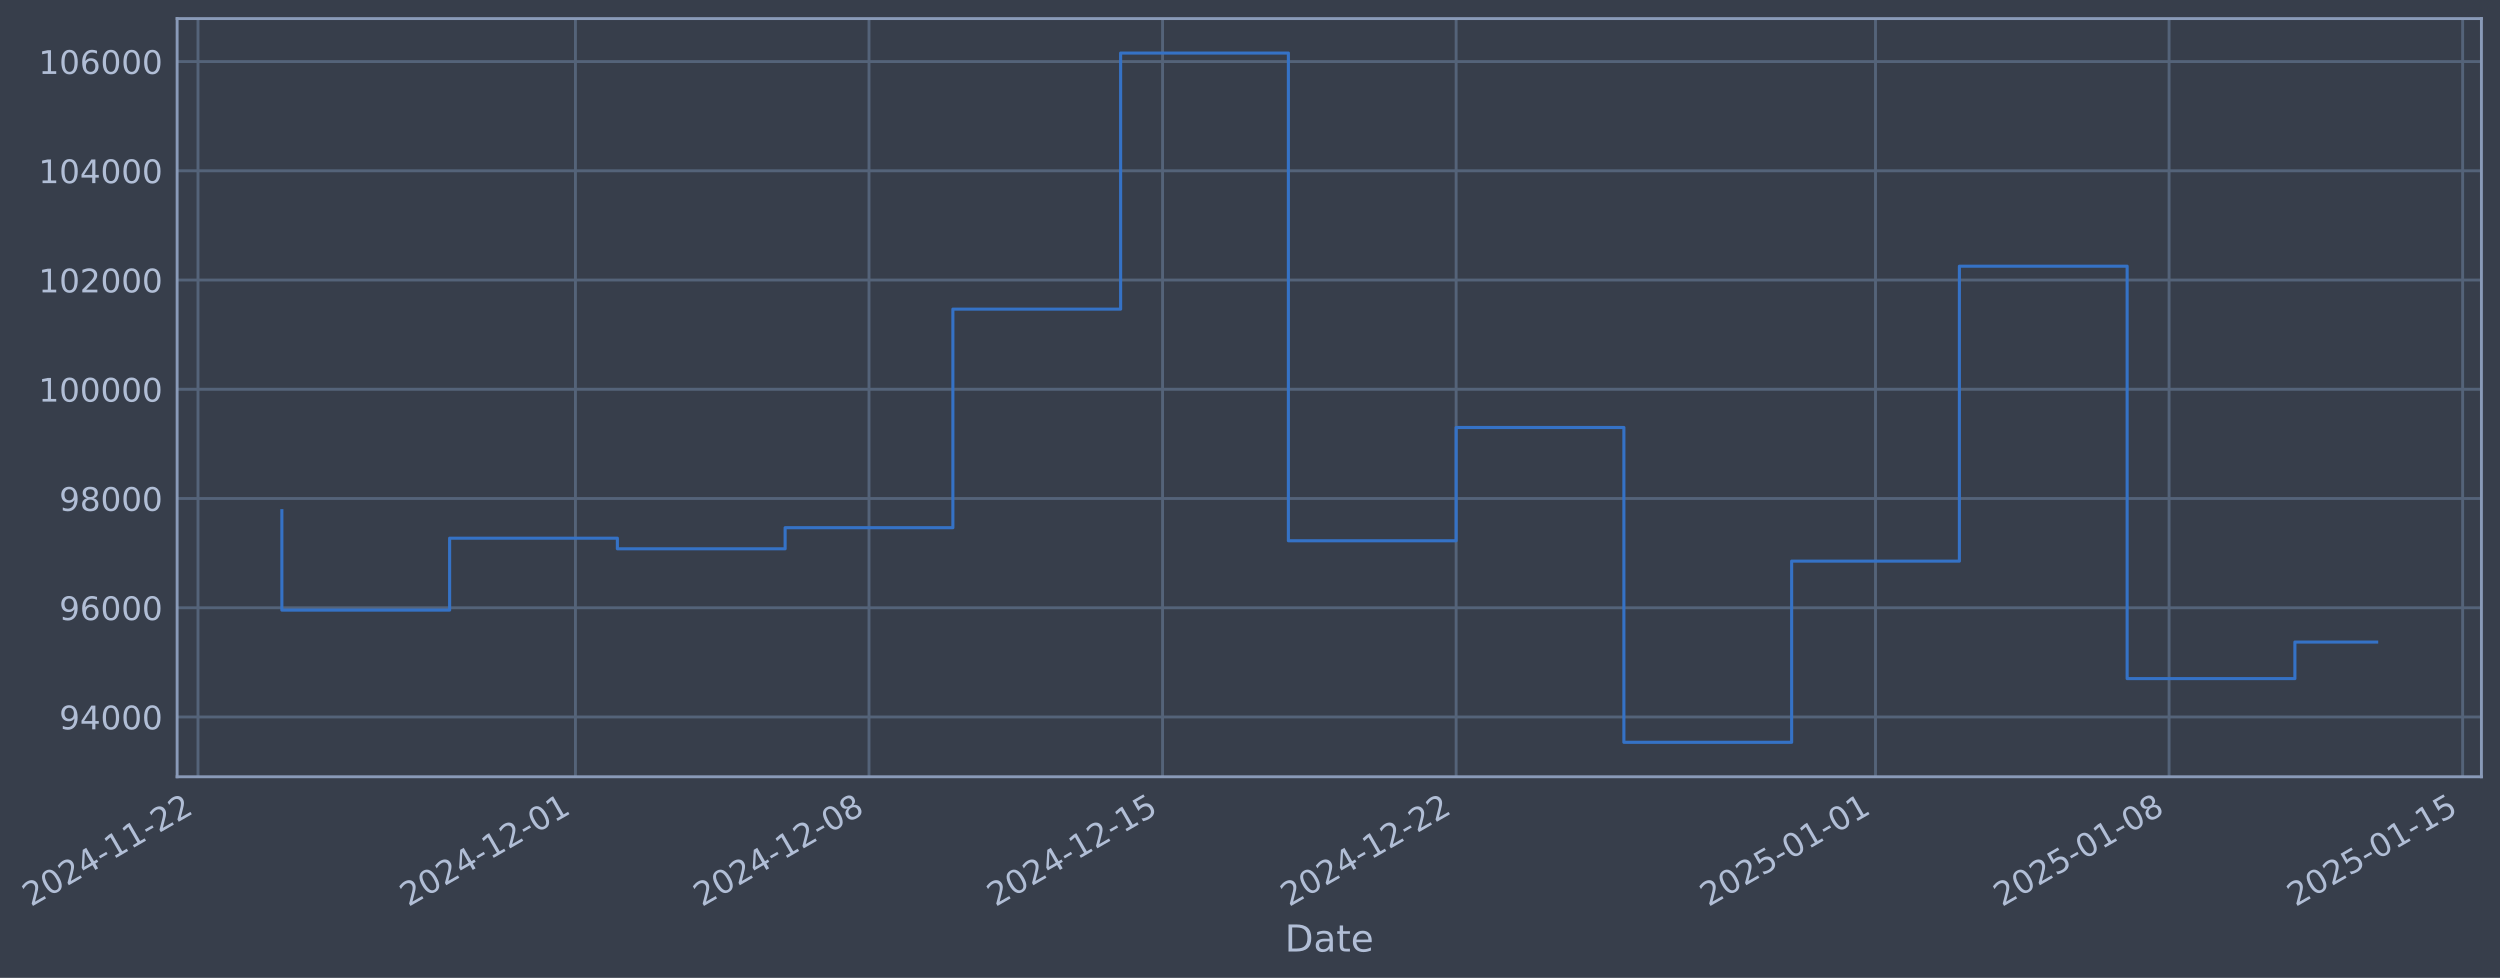
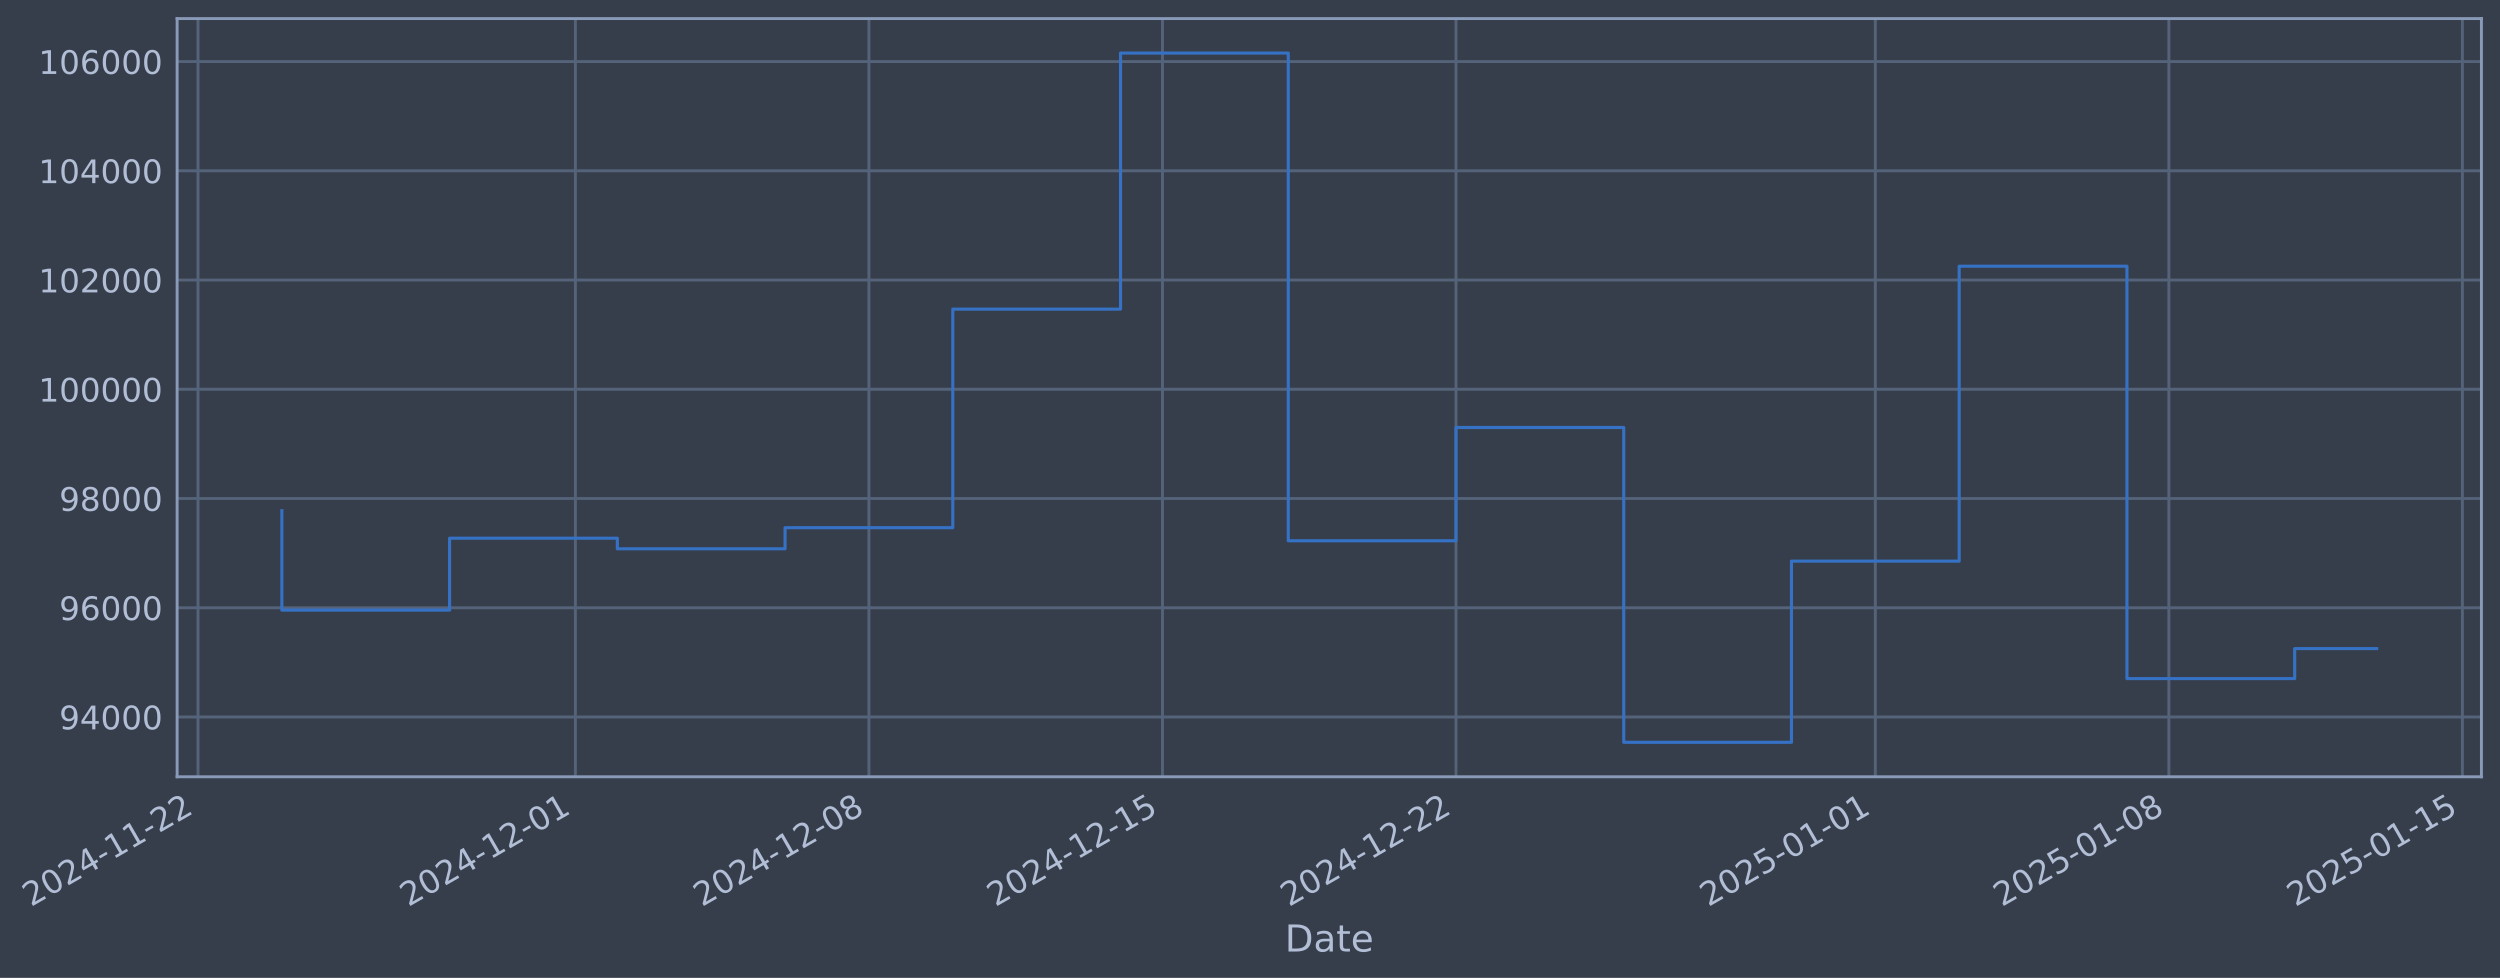
- <svg xmlns="http://www.w3.org/2000/svg" xmlns:xlink="http://www.w3.org/1999/xlink" width="968.629pt" height="378.87pt" viewBox="0 0 968.629 378.87" version="1.1">
+ <svg xmlns="http://www.w3.org/2000/svg" xmlns:xlink="http://www.w3.org/1999/xlink" width="968.625pt" height="378.87pt" viewBox="0 0 968.625 378.87" version="1.1">
  <defs>
    <style type="text/css">*{stroke-linejoin: round; stroke-linecap: butt}</style>
  </defs>
  <g id="figure_1">
    <g id="patch_1">
-       <path d="M 0 378.87  L 968.629 378.87  L 968.629 0  L 0 0  z " style="fill: #373e4b" />
+       <path d="M 0 378.87  L 968.625 378.87  L 968.625 0  L 0 0  z " style="fill: #373e4b" />
    </g>
    <g id="axes_1">
      <g id="patch_2">
-         <path d="M 68.629 300.96  L 961.429 300.96  L 961.429 7.2  L 68.629 7.2  z " style="fill: #373e4b" />
+         <path d="M 68.625 300.96  L 961.425 300.96  L 961.425 7.2  L 68.625 7.2  z " style="fill: #373e4b" />
      </g>
      <g id="matplotlib.axis_1">
        <g id="xtick_1">
          <g id="line2d_1">
-             <path d="M 76.713 300.96  L 76.713 7.2  " clip-path="url(#p78e0dea331)" style="fill: none; stroke: #546379; stroke-width: 1.12; stroke-linecap: square" />
+             <path d="M 76.713 300.96  L 76.713 7.2  " clip-path="url(#pda6bb46525)" style="fill: none; stroke: #546379; stroke-width: 1.12; stroke-linecap: square" />
          </g>
          <g id="line2d_2" />
          <g id="text_1">
            <g style="fill: #b1bed6" transform="translate(11.98702 351.4642) rotate(-30) scale(0.126 -0.126)">
              <defs>
                <path id="DejaVuSans-32" d="M 1228 531  L 3431 531  L 3431 0  L 469 0  L 469 531  Q 828 903 1448 1529  Q 2069 2156 2228 2338  Q 2531 2678 2651 2914  Q 2772 3150 2772 3378  Q 2772 3750 2511 3984  Q 2250 4219 1831 4219  Q 1534 4219 1204 4116  Q 875 4013 500 3803  L 500 4441  Q 881 4594 1212 4672  Q 1544 4750 1819 4750  Q 2544 4750 2975 4387  Q 3406 4025 3406 3419  Q 3406 3131 3298 2873  Q 3191 2616 2906 2266  Q 2828 2175 2409 1742  Q 1991 1309 1228 531  z " transform="scale(0.015625)" />
                <path id="DejaVuSans-30" d="M 2034 4250  Q 1547 4250 1301 3770  Q 1056 3291 1056 2328  Q 1056 1369 1301 889  Q 1547 409 2034 409  Q 2525 409 2770 889  Q 3016 1369 3016 2328  Q 3016 3291 2770 3770  Q 2525 4250 2034 4250  z M 2034 4750  Q 2819 4750 3233 4129  Q 3647 3509 3647 2328  Q 3647 1150 3233 529  Q 2819 -91 2034 -91  Q 1250 -91 836 529  Q 422 1150 422 2328  Q 422 3509 836 4129  Q 1250 4750 2034 4750  z " transform="scale(0.015625)" />
                <path id="DejaVuSans-34" d="M 2419 4116  L 825 1625  L 2419 1625  L 2419 4116  z M 2253 4666  L 3047 4666  L 3047 1625  L 3713 1625  L 3713 1100  L 3047 1100  L 3047 0  L 2419 0  L 2419 1100  L 313 1100  L 313 1709  L 2253 4666  z " transform="scale(0.015625)" />
                <path id="DejaVuSans-2d" d="M 313 2009  L 1997 2009  L 1997 1497  L 313 1497  L 313 2009  z " transform="scale(0.015625)" />
                <path id="DejaVuSans-31" d="M 794 531  L 1825 531  L 1825 4091  L 703 3866  L 703 4441  L 1819 4666  L 2450 4666  L 2450 531  L 3481 531  L 3481 0  L 794 0  L 794 531  z " transform="scale(0.015625)" />
              </defs>
              <use xlink:href="#DejaVuSans-32" />
              <use xlink:href="#DejaVuSans-30" transform="translate(63.62305 0)" />
              <use xlink:href="#DejaVuSans-32" transform="translate(127.2461 0)" />
              <use xlink:href="#DejaVuSans-34" transform="translate(190.8691 0)" />
              <use xlink:href="#DejaVuSans-2d" transform="translate(254.4922 0)" />
              <use xlink:href="#DejaVuSans-31" transform="translate(290.5762 0)" />
              <use xlink:href="#DejaVuSans-31" transform="translate(354.1992 0)" />
              <use xlink:href="#DejaVuSans-2d" transform="translate(417.8223 0)" />
              <use xlink:href="#DejaVuSans-32" transform="translate(453.9062 0)" />
              <use xlink:href="#DejaVuSans-32" transform="translate(517.5293 0)" />
            </g>
          </g>
        </g>
        <g id="xtick_2">
          <g id="line2d_3">
-             <path d="M 222.953 300.96  L 222.953 7.2  " clip-path="url(#p78e0dea331)" style="fill: none; stroke: #546379; stroke-width: 1.12; stroke-linecap: square" />
+             <path d="M 222.937 300.96  L 222.937 7.2  " clip-path="url(#pda6bb46525)" style="fill: none; stroke: #546379; stroke-width: 1.12; stroke-linecap: square" />
          </g>
          <g id="line2d_4" />
          <g id="text_2">
-             <g style="fill: #b1bed6" transform="translate(158.2273 351.4642) rotate(-30) scale(0.126 -0.126)">
+             <g style="fill: #b1bed6" transform="translate(158.2113 351.4642) rotate(-30) scale(0.126 -0.126)">
              <use xlink:href="#DejaVuSans-32" />
              <use xlink:href="#DejaVuSans-30" transform="translate(63.62305 0)" />
              <use xlink:href="#DejaVuSans-32" transform="translate(127.2461 0)" />
              <use xlink:href="#DejaVuSans-34" transform="translate(190.8691 0)" />
              <use xlink:href="#DejaVuSans-2d" transform="translate(254.4922 0)" />
              <use xlink:href="#DejaVuSans-31" transform="translate(290.5762 0)" />
              <use xlink:href="#DejaVuSans-32" transform="translate(354.1992 0)" />
              <use xlink:href="#DejaVuSans-2d" transform="translate(417.8223 0)" />
              <use xlink:href="#DejaVuSans-30" transform="translate(453.9062 0)" />
              <use xlink:href="#DejaVuSans-31" transform="translate(517.5293 0)" />
            </g>
          </g>
        </g>
        <g id="xtick_3">
          <g id="line2d_5">
-             <path d="M 336.695 300.96  L 336.695 7.2  " clip-path="url(#p78e0dea331)" style="fill: none; stroke: #546379; stroke-width: 1.12; stroke-linecap: square" />
+             <path d="M 336.667 300.96  L 336.667 7.2  " clip-path="url(#pda6bb46525)" style="fill: none; stroke: #546379; stroke-width: 1.12; stroke-linecap: square" />
          </g>
          <g id="line2d_6" />
          <g id="text_3">
-             <g style="fill: #b1bed6" transform="translate(271.9697 351.4642) rotate(-30) scale(0.126 -0.126)">
+             <g style="fill: #b1bed6" transform="translate(271.9412 351.4642) rotate(-30) scale(0.126 -0.126)">
              <defs>
                <path id="DejaVuSans-38" d="M 2034 2216  Q 1584 2216 1326 1975  Q 1069 1734 1069 1313  Q 1069 891 1326 650  Q 1584 409 2034 409  Q 2484 409 2743 651  Q 3003 894 3003 1313  Q 3003 1734 2745 1975  Q 2488 2216 2034 2216  z M 1403 2484  Q 997 2584 770 2862  Q 544 3141 544 3541  Q 544 4100 942 4425  Q 1341 4750 2034 4750  Q 2731 4750 3128 4425  Q 3525 4100 3525 3541  Q 3525 3141 3298 2862  Q 3072 2584 2669 2484  Q 3125 2378 3379 2068  Q 3634 1759 3634 1313  Q 3634 634 3220 271  Q 2806 -91 2034 -91  Q 1263 -91 848 271  Q 434 634 434 1313  Q 434 1759 690 2068  Q 947 2378 1403 2484  z M 1172 3481  Q 1172 3119 1398 2916  Q 1625 2713 2034 2713  Q 2441 2713 2670 2916  Q 2900 3119 2900 3481  Q 2900 3844 2670 4047  Q 2441 4250 2034 4250  Q 1625 4250 1398 4047  Q 1172 3844 1172 3481  z " transform="scale(0.015625)" />
              </defs>
              <use xlink:href="#DejaVuSans-32" />
              <use xlink:href="#DejaVuSans-30" transform="translate(63.62305 0)" />
              <use xlink:href="#DejaVuSans-32" transform="translate(127.2461 0)" />
              <use xlink:href="#DejaVuSans-34" transform="translate(190.8691 0)" />
              <use xlink:href="#DejaVuSans-2d" transform="translate(254.4922 0)" />
              <use xlink:href="#DejaVuSans-31" transform="translate(290.5762 0)" />
              <use xlink:href="#DejaVuSans-32" transform="translate(354.1992 0)" />
              <use xlink:href="#DejaVuSans-2d" transform="translate(417.8223 0)" />
              <use xlink:href="#DejaVuSans-30" transform="translate(453.9062 0)" />
              <use xlink:href="#DejaVuSans-38" transform="translate(517.5293 0)" />
            </g>
          </g>
        </g>
        <g id="xtick_4">
          <g id="line2d_7">
-             <path d="M 450.438 300.96  L 450.438 7.2  " clip-path="url(#p78e0dea331)" style="fill: none; stroke: #546379; stroke-width: 1.12; stroke-linecap: square" />
+             <path d="M 450.397 300.96  L 450.397 7.2  " clip-path="url(#pda6bb46525)" style="fill: none; stroke: #546379; stroke-width: 1.12; stroke-linecap: square" />
          </g>
          <g id="line2d_8" />
          <g id="text_4">
-             <g style="fill: #b1bed6" transform="translate(385.7122 351.4642) rotate(-30) scale(0.126 -0.126)">
+             <g style="fill: #b1bed6" transform="translate(385.6712 351.4642) rotate(-30) scale(0.126 -0.126)">
              <defs>
                <path id="DejaVuSans-35" d="M 691 4666  L 3169 4666  L 3169 4134  L 1269 4134  L 1269 2991  Q 1406 3038 1543 3061  Q 1681 3084 1819 3084  Q 2600 3084 3056 2656  Q 3513 2228 3513 1497  Q 3513 744 3044 326  Q 2575 -91 1722 -91  Q 1428 -91 1123 -41  Q 819 9 494 109  L 494 744  Q 775 591 1075 516  Q 1375 441 1709 441  Q 2250 441 2565 725  Q 2881 1009 2881 1497  Q 2881 1984 2565 2268  Q 2250 2553 1709 2553  Q 1456 2553 1204 2497  Q 953 2441 691 2322  L 691 4666  z " transform="scale(0.015625)" />
              </defs>
              <use xlink:href="#DejaVuSans-32" />
              <use xlink:href="#DejaVuSans-30" transform="translate(63.62305 0)" />
              <use xlink:href="#DejaVuSans-32" transform="translate(127.2461 0)" />
              <use xlink:href="#DejaVuSans-34" transform="translate(190.8691 0)" />
              <use xlink:href="#DejaVuSans-2d" transform="translate(254.4922 0)" />
              <use xlink:href="#DejaVuSans-31" transform="translate(290.5762 0)" />
              <use xlink:href="#DejaVuSans-32" transform="translate(354.1992 0)" />
              <use xlink:href="#DejaVuSans-2d" transform="translate(417.8223 0)" />
              <use xlink:href="#DejaVuSans-31" transform="translate(453.9062 0)" />
              <use xlink:href="#DejaVuSans-35" transform="translate(517.5293 0)" />
            </g>
          </g>
        </g>
        <g id="xtick_5">
          <g id="line2d_9">
-             <path d="M 564.18 300.96  L 564.18 7.2  " clip-path="url(#p78e0dea331)" style="fill: none; stroke: #546379; stroke-width: 1.12; stroke-linecap: square" />
+             <path d="M 564.127 300.96  L 564.127 7.2  " clip-path="url(#pda6bb46525)" style="fill: none; stroke: #546379; stroke-width: 1.12; stroke-linecap: square" />
          </g>
          <g id="line2d_10" />
          <g id="text_5">
-             <g style="fill: #b1bed6" transform="translate(499.4546 351.4642) rotate(-30) scale(0.126 -0.126)">
+             <g style="fill: #b1bed6" transform="translate(499.4012 351.4642) rotate(-30) scale(0.126 -0.126)">
              <use xlink:href="#DejaVuSans-32" />
              <use xlink:href="#DejaVuSans-30" transform="translate(63.62305 0)" />
              <use xlink:href="#DejaVuSans-32" transform="translate(127.2461 0)" />
              <use xlink:href="#DejaVuSans-34" transform="translate(190.8691 0)" />
              <use xlink:href="#DejaVuSans-2d" transform="translate(254.4922 0)" />
              <use xlink:href="#DejaVuSans-31" transform="translate(290.5762 0)" />
              <use xlink:href="#DejaVuSans-32" transform="translate(354.1992 0)" />
              <use xlink:href="#DejaVuSans-2d" transform="translate(417.8223 0)" />
              <use xlink:href="#DejaVuSans-32" transform="translate(453.9062 0)" />
              <use xlink:href="#DejaVuSans-32" transform="translate(517.5293 0)" />
            </g>
          </g>
        </g>
        <g id="xtick_6">
          <g id="line2d_11">
-             <path d="M 726.669 300.96  L 726.669 7.2  " clip-path="url(#p78e0dea331)" style="fill: none; stroke: #546379; stroke-width: 1.12; stroke-linecap: square" />
+             <path d="M 726.598 300.96  L 726.598 7.2  " clip-path="url(#pda6bb46525)" style="fill: none; stroke: #546379; stroke-width: 1.12; stroke-linecap: square" />
          </g>
          <g id="line2d_12" />
          <g id="text_6">
-             <g style="fill: #b1bed6" transform="translate(661.9438 351.4642) rotate(-30) scale(0.126 -0.126)">
+             <g style="fill: #b1bed6" transform="translate(661.8726 351.4642) rotate(-30) scale(0.126 -0.126)">
              <use xlink:href="#DejaVuSans-32" />
              <use xlink:href="#DejaVuSans-30" transform="translate(63.62305 0)" />
              <use xlink:href="#DejaVuSans-32" transform="translate(127.2461 0)" />
              <use xlink:href="#DejaVuSans-35" transform="translate(190.8691 0)" />
              <use xlink:href="#DejaVuSans-2d" transform="translate(254.4922 0)" />
              <use xlink:href="#DejaVuSans-30" transform="translate(290.5762 0)" />
              <use xlink:href="#DejaVuSans-31" transform="translate(354.1992 0)" />
              <use xlink:href="#DejaVuSans-2d" transform="translate(417.8223 0)" />
              <use xlink:href="#DejaVuSans-30" transform="translate(453.9062 0)" />
              <use xlink:href="#DejaVuSans-31" transform="translate(517.5293 0)" />
            </g>
          </g>
        </g>
        <g id="xtick_7">
          <g id="line2d_13">
-             <path d="M 840.412 300.96  L 840.412 7.2  " clip-path="url(#p78e0dea331)" style="fill: none; stroke: #546379; stroke-width: 1.12; stroke-linecap: square" />
+             <path d="M 840.328 300.96  L 840.328 7.2  " clip-path="url(#pda6bb46525)" style="fill: none; stroke: #546379; stroke-width: 1.12; stroke-linecap: square" />
          </g>
          <g id="line2d_14" />
          <g id="text_7">
-             <g style="fill: #b1bed6" transform="translate(775.6862 351.4642) rotate(-30) scale(0.126 -0.126)">
+             <g style="fill: #b1bed6" transform="translate(775.6026 351.4642) rotate(-30) scale(0.126 -0.126)">
              <use xlink:href="#DejaVuSans-32" />
              <use xlink:href="#DejaVuSans-30" transform="translate(63.62305 0)" />
              <use xlink:href="#DejaVuSans-32" transform="translate(127.2461 0)" />
              <use xlink:href="#DejaVuSans-35" transform="translate(190.8691 0)" />
              <use xlink:href="#DejaVuSans-2d" transform="translate(254.4922 0)" />
              <use xlink:href="#DejaVuSans-30" transform="translate(290.5762 0)" />
              <use xlink:href="#DejaVuSans-31" transform="translate(354.1992 0)" />
              <use xlink:href="#DejaVuSans-2d" transform="translate(417.8223 0)" />
              <use xlink:href="#DejaVuSans-30" transform="translate(453.9062 0)" />
              <use xlink:href="#DejaVuSans-38" transform="translate(517.5293 0)" />
            </g>
          </g>
        </g>
        <g id="xtick_8">
          <g id="line2d_15">
-             <path d="M 954.154 300.96  L 954.154 7.2  " clip-path="url(#p78e0dea331)" style="fill: none; stroke: #546379; stroke-width: 1.12; stroke-linecap: square" />
+             <path d="M 954.058 300.96  L 954.058 7.2  " clip-path="url(#pda6bb46525)" style="fill: none; stroke: #546379; stroke-width: 1.12; stroke-linecap: square" />
          </g>
          <g id="line2d_16" />
          <g id="text_8">
-             <g style="fill: #b1bed6" transform="translate(889.4287 351.4642) rotate(-30) scale(0.126 -0.126)">
+             <g style="fill: #b1bed6" transform="translate(889.3325 351.4642) rotate(-30) scale(0.126 -0.126)">
              <use xlink:href="#DejaVuSans-32" />
              <use xlink:href="#DejaVuSans-30" transform="translate(63.62305 0)" />
              <use xlink:href="#DejaVuSans-32" transform="translate(127.2461 0)" />
              <use xlink:href="#DejaVuSans-35" transform="translate(190.8691 0)" />
              <use xlink:href="#DejaVuSans-2d" transform="translate(254.4922 0)" />
              <use xlink:href="#DejaVuSans-30" transform="translate(290.5762 0)" />
              <use xlink:href="#DejaVuSans-31" transform="translate(354.1992 0)" />
              <use xlink:href="#DejaVuSans-2d" transform="translate(417.8223 0)" />
              <use xlink:href="#DejaVuSans-31" transform="translate(453.9062 0)" />
              <use xlink:href="#DejaVuSans-35" transform="translate(517.5293 0)" />
            </g>
          </g>
        </g>
        <g id="text_9">
-           <g style="fill: #b1bed6" transform="translate(497.8194 368.6753) scale(0.144 -0.144)">
+           <g style="fill: #b1bed6" transform="translate(497.8159 368.6753) scale(0.144 -0.144)">
            <defs>
              <path id="DejaVuSans-44" d="M 1259 4147  L 1259 519  L 2022 519  Q 2988 519 3436 956  Q 3884 1394 3884 2338  Q 3884 3275 3436 3711  Q 2988 4147 2022 4147  L 1259 4147  z M 628 4666  L 1925 4666  Q 3281 4666 3915 4102  Q 4550 3538 4550 2338  Q 4550 1131 3912 565  Q 3275 0 1925 0  L 628 0  L 628 4666  z " transform="scale(0.015625)" />
              <path id="DejaVuSans-61" d="M 2194 1759  Q 1497 1759 1228 1600  Q 959 1441 959 1056  Q 959 750 1161 570  Q 1363 391 1709 391  Q 2188 391 2477 730  Q 2766 1069 2766 1631  L 2766 1759  L 2194 1759  z M 3341 1997  L 3341 0  L 2766 0  L 2766 531  Q 2569 213 2275 61  Q 1981 -91 1556 -91  Q 1019 -91 701 211  Q 384 513 384 1019  Q 384 1609 779 1909  Q 1175 2209 1959 2209  L 2766 2209  L 2766 2266  Q 2766 2663 2505 2880  Q 2244 3097 1772 3097  Q 1472 3097 1187 3025  Q 903 2953 641 2809  L 641 3341  Q 956 3463 1253 3523  Q 1550 3584 1831 3584  Q 2591 3584 2966 3190  Q 3341 2797 3341 1997  z " transform="scale(0.015625)" />
              <path id="DejaVuSans-74" d="M 1172 4494  L 1172 3500  L 2356 3500  L 2356 3053  L 1172 3053  L 1172 1153  Q 1172 725 1289 603  Q 1406 481 1766 481  L 2356 481  L 2356 0  L 1766 0  Q 1100 0 847 248  Q 594 497 594 1153  L 594 3053  L 172 3053  L 172 3500  L 594 3500  L 594 4494  L 1172 4494  z " transform="scale(0.015625)" />
              <path id="DejaVuSans-65" d="M 3597 1894  L 3597 1613  L 953 1613  Q 991 1019 1311 708  Q 1631 397 2203 397  Q 2534 397 2845 478  Q 3156 559 3463 722  L 3463 178  Q 3153 47 2828 -22  Q 2503 -91 2169 -91  Q 1331 -91 842 396  Q 353 884 353 1716  Q 353 2575 817 3079  Q 1281 3584 2069 3584  Q 2775 3584 3186 3129  Q 3597 2675 3597 1894  z M 3022 2063  Q 3016 2534 2758 2815  Q 2500 3097 2075 3097  Q 1594 3097 1305 2825  Q 1016 2553 972 2059  L 3022 2063  z " transform="scale(0.015625)" />
            </defs>
            <use xlink:href="#DejaVuSans-44" />
            <use xlink:href="#DejaVuSans-61" transform="translate(77.00195 0)" />
            <use xlink:href="#DejaVuSans-74" transform="translate(138.2812 0)" />
            <use xlink:href="#DejaVuSans-65" transform="translate(177.4902 0)" />
          </g>
        </g>
      </g>
      <g id="matplotlib.axis_2">
        <g id="ytick_1">
          <g id="line2d_17">
-             <path d="M 68.629 277.797  L 961.429 277.797  " clip-path="url(#p78e0dea331)" style="fill: none; stroke: #546379; stroke-width: 1.12; stroke-linecap: square" />
+             <path d="M 68.625 277.797  L 961.425 277.797  " clip-path="url(#pda6bb46525)" style="fill: none; stroke: #546379; stroke-width: 1.12; stroke-linecap: square" />
          </g>
          <g id="line2d_18" />
          <g id="text_10">
-             <g style="fill: #b1bed6" transform="translate(22.9448 282.5841) scale(0.126 -0.126)">
+             <g style="fill: #b1bed6" transform="translate(22.94123 282.5841) scale(0.126 -0.126)">
              <defs>
                <path id="DejaVuSans-39" d="M 703 97  L 703 672  Q 941 559 1184 500  Q 1428 441 1663 441  Q 2288 441 2617 861  Q 2947 1281 2994 2138  Q 2813 1869 2534 1725  Q 2256 1581 1919 1581  Q 1219 1581 811 2004  Q 403 2428 403 3163  Q 403 3881 828 4315  Q 1253 4750 1959 4750  Q 2769 4750 3195 4129  Q 3622 3509 3622 2328  Q 3622 1225 3098 567  Q 2575 -91 1691 -91  Q 1453 -91 1209 -44  Q 966 3 703 97  z M 1959 2075  Q 2384 2075 2632 2365  Q 2881 2656 2881 3163  Q 2881 3666 2632 3958  Q 2384 4250 1959 4250  Q 1534 4250 1286 3958  Q 1038 3666 1038 3163  Q 1038 2656 1286 2365  Q 1534 2075 1959 2075  z " transform="scale(0.015625)" />
              </defs>
              <use xlink:href="#DejaVuSans-39" />
              <use xlink:href="#DejaVuSans-34" transform="translate(63.62305 0)" />
              <use xlink:href="#DejaVuSans-30" transform="translate(127.2461 0)" />
              <use xlink:href="#DejaVuSans-30" transform="translate(190.8691 0)" />
              <use xlink:href="#DejaVuSans-30" transform="translate(254.4922 0)" />
            </g>
          </g>
        </g>
        <g id="ytick_2">
          <g id="line2d_19">
-             <path d="M 68.629 235.473  L 961.429 235.473  " clip-path="url(#p78e0dea331)" style="fill: none; stroke: #546379; stroke-width: 1.12; stroke-linecap: square" />
+             <path d="M 68.625 235.473  L 961.425 235.473  " clip-path="url(#pda6bb46525)" style="fill: none; stroke: #546379; stroke-width: 1.12; stroke-linecap: square" />
          </g>
          <g id="line2d_20" />
          <g id="text_11">
-             <g style="fill: #b1bed6" transform="translate(22.9448 240.2602) scale(0.126 -0.126)">
+             <g style="fill: #b1bed6" transform="translate(22.94123 240.2602) scale(0.126 -0.126)">
              <defs>
                <path id="DejaVuSans-36" d="M 2113 2584  Q 1688 2584 1439 2293  Q 1191 2003 1191 1497  Q 1191 994 1439 701  Q 1688 409 2113 409  Q 2538 409 2786 701  Q 3034 994 3034 1497  Q 3034 2003 2786 2293  Q 2538 2584 2113 2584  z M 3366 4563  L 3366 3988  Q 3128 4100 2886 4159  Q 2644 4219 2406 4219  Q 1781 4219 1451 3797  Q 1122 3375 1075 2522  Q 1259 2794 1537 2939  Q 1816 3084 2150 3084  Q 2853 3084 3261 2657  Q 3669 2231 3669 1497  Q 3669 778 3244 343  Q 2819 -91 2113 -91  Q 1303 -91 875 529  Q 447 1150 447 2328  Q 447 3434 972 4092  Q 1497 4750 2381 4750  Q 2619 4750 2861 4703  Q 3103 4656 3366 4563  z " transform="scale(0.015625)" />
              </defs>
              <use xlink:href="#DejaVuSans-39" />
              <use xlink:href="#DejaVuSans-36" transform="translate(63.62305 0)" />
              <use xlink:href="#DejaVuSans-30" transform="translate(127.2461 0)" />
              <use xlink:href="#DejaVuSans-30" transform="translate(190.8691 0)" />
              <use xlink:href="#DejaVuSans-30" transform="translate(254.4922 0)" />
            </g>
          </g>
        </g>
        <g id="ytick_3">
          <g id="line2d_21">
-             <path d="M 68.629 193.149  L 961.429 193.149  " clip-path="url(#p78e0dea331)" style="fill: none; stroke: #546379; stroke-width: 1.12; stroke-linecap: square" />
+             <path d="M 68.625 193.149  L 961.425 193.149  " clip-path="url(#pda6bb46525)" style="fill: none; stroke: #546379; stroke-width: 1.12; stroke-linecap: square" />
          </g>
          <g id="line2d_22" />
          <g id="text_12">
-             <g style="fill: #b1bed6" transform="translate(22.9448 197.9364) scale(0.126 -0.126)">
+             <g style="fill: #b1bed6" transform="translate(22.94123 197.9364) scale(0.126 -0.126)">
              <use xlink:href="#DejaVuSans-39" />
              <use xlink:href="#DejaVuSans-38" transform="translate(63.62305 0)" />
              <use xlink:href="#DejaVuSans-30" transform="translate(127.2461 0)" />
              <use xlink:href="#DejaVuSans-30" transform="translate(190.8691 0)" />
              <use xlink:href="#DejaVuSans-30" transform="translate(254.4922 0)" />
            </g>
          </g>
        </g>
        <g id="ytick_4">
          <g id="line2d_23">
-             <path d="M 68.629 150.826  L 961.429 150.826  " clip-path="url(#p78e0dea331)" style="fill: none; stroke: #546379; stroke-width: 1.12; stroke-linecap: square" />
+             <path d="M 68.625 150.826  L 961.425 150.826  " clip-path="url(#pda6bb46525)" style="fill: none; stroke: #546379; stroke-width: 1.12; stroke-linecap: square" />
          </g>
          <g id="line2d_24" />
          <g id="text_13">
-             <g style="fill: #b1bed6" transform="translate(14.92805 155.6126) scale(0.126 -0.126)">
+             <g style="fill: #b1bed6" transform="translate(14.92448 155.6126) scale(0.126 -0.126)">
              <use xlink:href="#DejaVuSans-31" />
              <use xlink:href="#DejaVuSans-30" transform="translate(63.62305 0)" />
              <use xlink:href="#DejaVuSans-30" transform="translate(127.2461 0)" />
              <use xlink:href="#DejaVuSans-30" transform="translate(190.8691 0)" />
              <use xlink:href="#DejaVuSans-30" transform="translate(254.4922 0)" />
              <use xlink:href="#DejaVuSans-30" transform="translate(318.1152 0)" />
            </g>
          </g>
        </g>
        <g id="ytick_5">
          <g id="line2d_25">
-             <path d="M 68.629 108.502  L 961.429 108.502  " clip-path="url(#p78e0dea331)" style="fill: none; stroke: #546379; stroke-width: 1.12; stroke-linecap: square" />
+             <path d="M 68.625 108.502  L 961.425 108.502  " clip-path="url(#pda6bb46525)" style="fill: none; stroke: #546379; stroke-width: 1.12; stroke-linecap: square" />
          </g>
          <g id="line2d_26" />
          <g id="text_14">
-             <g style="fill: #b1bed6" transform="translate(14.92805 113.2888) scale(0.126 -0.126)">
+             <g style="fill: #b1bed6" transform="translate(14.92448 113.2888) scale(0.126 -0.126)">
              <use xlink:href="#DejaVuSans-31" />
              <use xlink:href="#DejaVuSans-30" transform="translate(63.62305 0)" />
              <use xlink:href="#DejaVuSans-32" transform="translate(127.2461 0)" />
              <use xlink:href="#DejaVuSans-30" transform="translate(190.8691 0)" />
              <use xlink:href="#DejaVuSans-30" transform="translate(254.4922 0)" />
              <use xlink:href="#DejaVuSans-30" transform="translate(318.1152 0)" />
            </g>
          </g>
        </g>
        <g id="ytick_6">
          <g id="line2d_27">
-             <path d="M 68.629 66.178  L 961.429 66.178  " clip-path="url(#p78e0dea331)" style="fill: none; stroke: #546379; stroke-width: 1.12; stroke-linecap: square" />
+             <path d="M 68.625 66.178  L 961.425 66.178  " clip-path="url(#pda6bb46525)" style="fill: none; stroke: #546379; stroke-width: 1.12; stroke-linecap: square" />
          </g>
          <g id="line2d_28" />
          <g id="text_15">
-             <g style="fill: #b1bed6" transform="translate(14.92805 70.96502) scale(0.126 -0.126)">
+             <g style="fill: #b1bed6" transform="translate(14.92448 70.96502) scale(0.126 -0.126)">
              <use xlink:href="#DejaVuSans-31" />
              <use xlink:href="#DejaVuSans-30" transform="translate(63.62305 0)" />
              <use xlink:href="#DejaVuSans-34" transform="translate(127.2461 0)" />
              <use xlink:href="#DejaVuSans-30" transform="translate(190.8691 0)" />
              <use xlink:href="#DejaVuSans-30" transform="translate(254.4922 0)" />
              <use xlink:href="#DejaVuSans-30" transform="translate(318.1152 0)" />
            </g>
          </g>
        </g>
        <g id="ytick_7">
          <g id="line2d_29">
-             <path d="M 68.629 23.854  L 961.429 23.854  " clip-path="url(#p78e0dea331)" style="fill: none; stroke: #546379; stroke-width: 1.12; stroke-linecap: square" />
+             <path d="M 68.625 23.854  L 961.425 23.854  " clip-path="url(#pda6bb46525)" style="fill: none; stroke: #546379; stroke-width: 1.12; stroke-linecap: square" />
          </g>
          <g id="line2d_30" />
          <g id="text_16">
-             <g style="fill: #b1bed6" transform="translate(14.92805 28.64121) scale(0.126 -0.126)">
+             <g style="fill: #b1bed6" transform="translate(14.92448 28.64121) scale(0.126 -0.126)">
              <use xlink:href="#DejaVuSans-31" />
              <use xlink:href="#DejaVuSans-30" transform="translate(63.62305 0)" />
              <use xlink:href="#DejaVuSans-36" transform="translate(127.2461 0)" />
              <use xlink:href="#DejaVuSans-30" transform="translate(190.8691 0)" />
              <use xlink:href="#DejaVuSans-30" transform="translate(254.4922 0)" />
              <use xlink:href="#DejaVuSans-30" transform="translate(318.1152 0)" />
            </g>
          </g>
        </g>
      </g>
      <g id="line2d_31">
-         <path d="M 109.21 197.87  L 109.21 236.383  L 174.206 236.383  L 174.206 208.521  L 239.202 208.521  L 239.202 212.628  L 304.197 212.628  L 304.197 204.459  L 369.193 204.459  L 369.193 119.77  L 434.189 119.77  L 434.189 20.553  L 499.184 20.553  L 499.184 209.517  L 564.18 209.517  L 564.18 165.636  L 629.176 165.636  L 629.176 287.607  L 694.171 287.607  L 694.171 217.409  L 759.167 217.409  L 759.167 103.141  L 824.163 103.141  L 824.163 262.927  L 889.159 262.927  L 889.159 248.762  L 920.847 248.762  " clip-path="url(#p78e0dea331)" style="fill: none; stroke: #3572c6; stroke-width: 1.2; stroke-linecap: square" />
+         <path d="M 109.207 197.87  L 109.207 236.383  L 174.195 236.383  L 174.195 208.521  L 239.184 208.521  L 239.184 212.628  L 304.172 212.628  L 304.172 204.459  L 369.161 204.459  L 369.161 119.77  L 434.15 119.77  L 434.15 20.553  L 499.138 20.553  L 499.138 209.517  L 564.127 209.517  L 564.127 165.636  L 629.115 165.636  L 629.115 287.607  L 694.104 287.607  L 694.104 217.409  L 759.092 217.409  L 759.092 103.141  L 824.081 103.141  L 824.081 262.927  L 889.069 262.927  L 889.069 251.299  L 920.843 251.299  " clip-path="url(#pda6bb46525)" style="fill: none; stroke: #3572c6; stroke-width: 1.2; stroke-linecap: square" />
      </g>
      <g id="patch_3">
-         <path d="M 68.629 300.96  L 68.629 7.2  " style="fill: none; stroke: #899ab8; stroke-width: 1.12; stroke-linejoin: miter; stroke-linecap: square" />
+         <path d="M 68.625 300.96  L 68.625 7.2  " style="fill: none; stroke: #899ab8; stroke-width: 1.12; stroke-linejoin: miter; stroke-linecap: square" />
      </g>
      <g id="patch_4">
-         <path d="M 961.429 300.96  L 961.429 7.2  " style="fill: none; stroke: #899ab8; stroke-width: 1.12; stroke-linejoin: miter; stroke-linecap: square" />
+         <path d="M 961.425 300.96  L 961.425 7.2  " style="fill: none; stroke: #899ab8; stroke-width: 1.12; stroke-linejoin: miter; stroke-linecap: square" />
      </g>
      <g id="patch_5">
-         <path d="M 68.629 300.96  L 961.429 300.96  " style="fill: none; stroke: #899ab8; stroke-width: 1.12; stroke-linejoin: miter; stroke-linecap: square" />
+         <path d="M 68.625 300.96  L 961.425 300.96  " style="fill: none; stroke: #899ab8; stroke-width: 1.12; stroke-linejoin: miter; stroke-linecap: square" />
      </g>
      <g id="patch_6">
-         <path d="M 68.629 7.2  L 961.429 7.2  " style="fill: none; stroke: #899ab8; stroke-width: 1.12; stroke-linejoin: miter; stroke-linecap: square" />
+         <path d="M 68.625 7.2  L 961.425 7.2  " style="fill: none; stroke: #899ab8; stroke-width: 1.12; stroke-linejoin: miter; stroke-linecap: square" />
      </g>
    </g>
  </g>
  <defs>
-     <clipPath id="p78e0dea331">
-       <rect x="68.629" y="7.2" width="892.8" height="293.76" />
+     <clipPath id="pda6bb46525">
+       <rect x="68.625" y="7.2" width="892.8" height="293.76" />
    </clipPath>
  </defs>
</svg>
